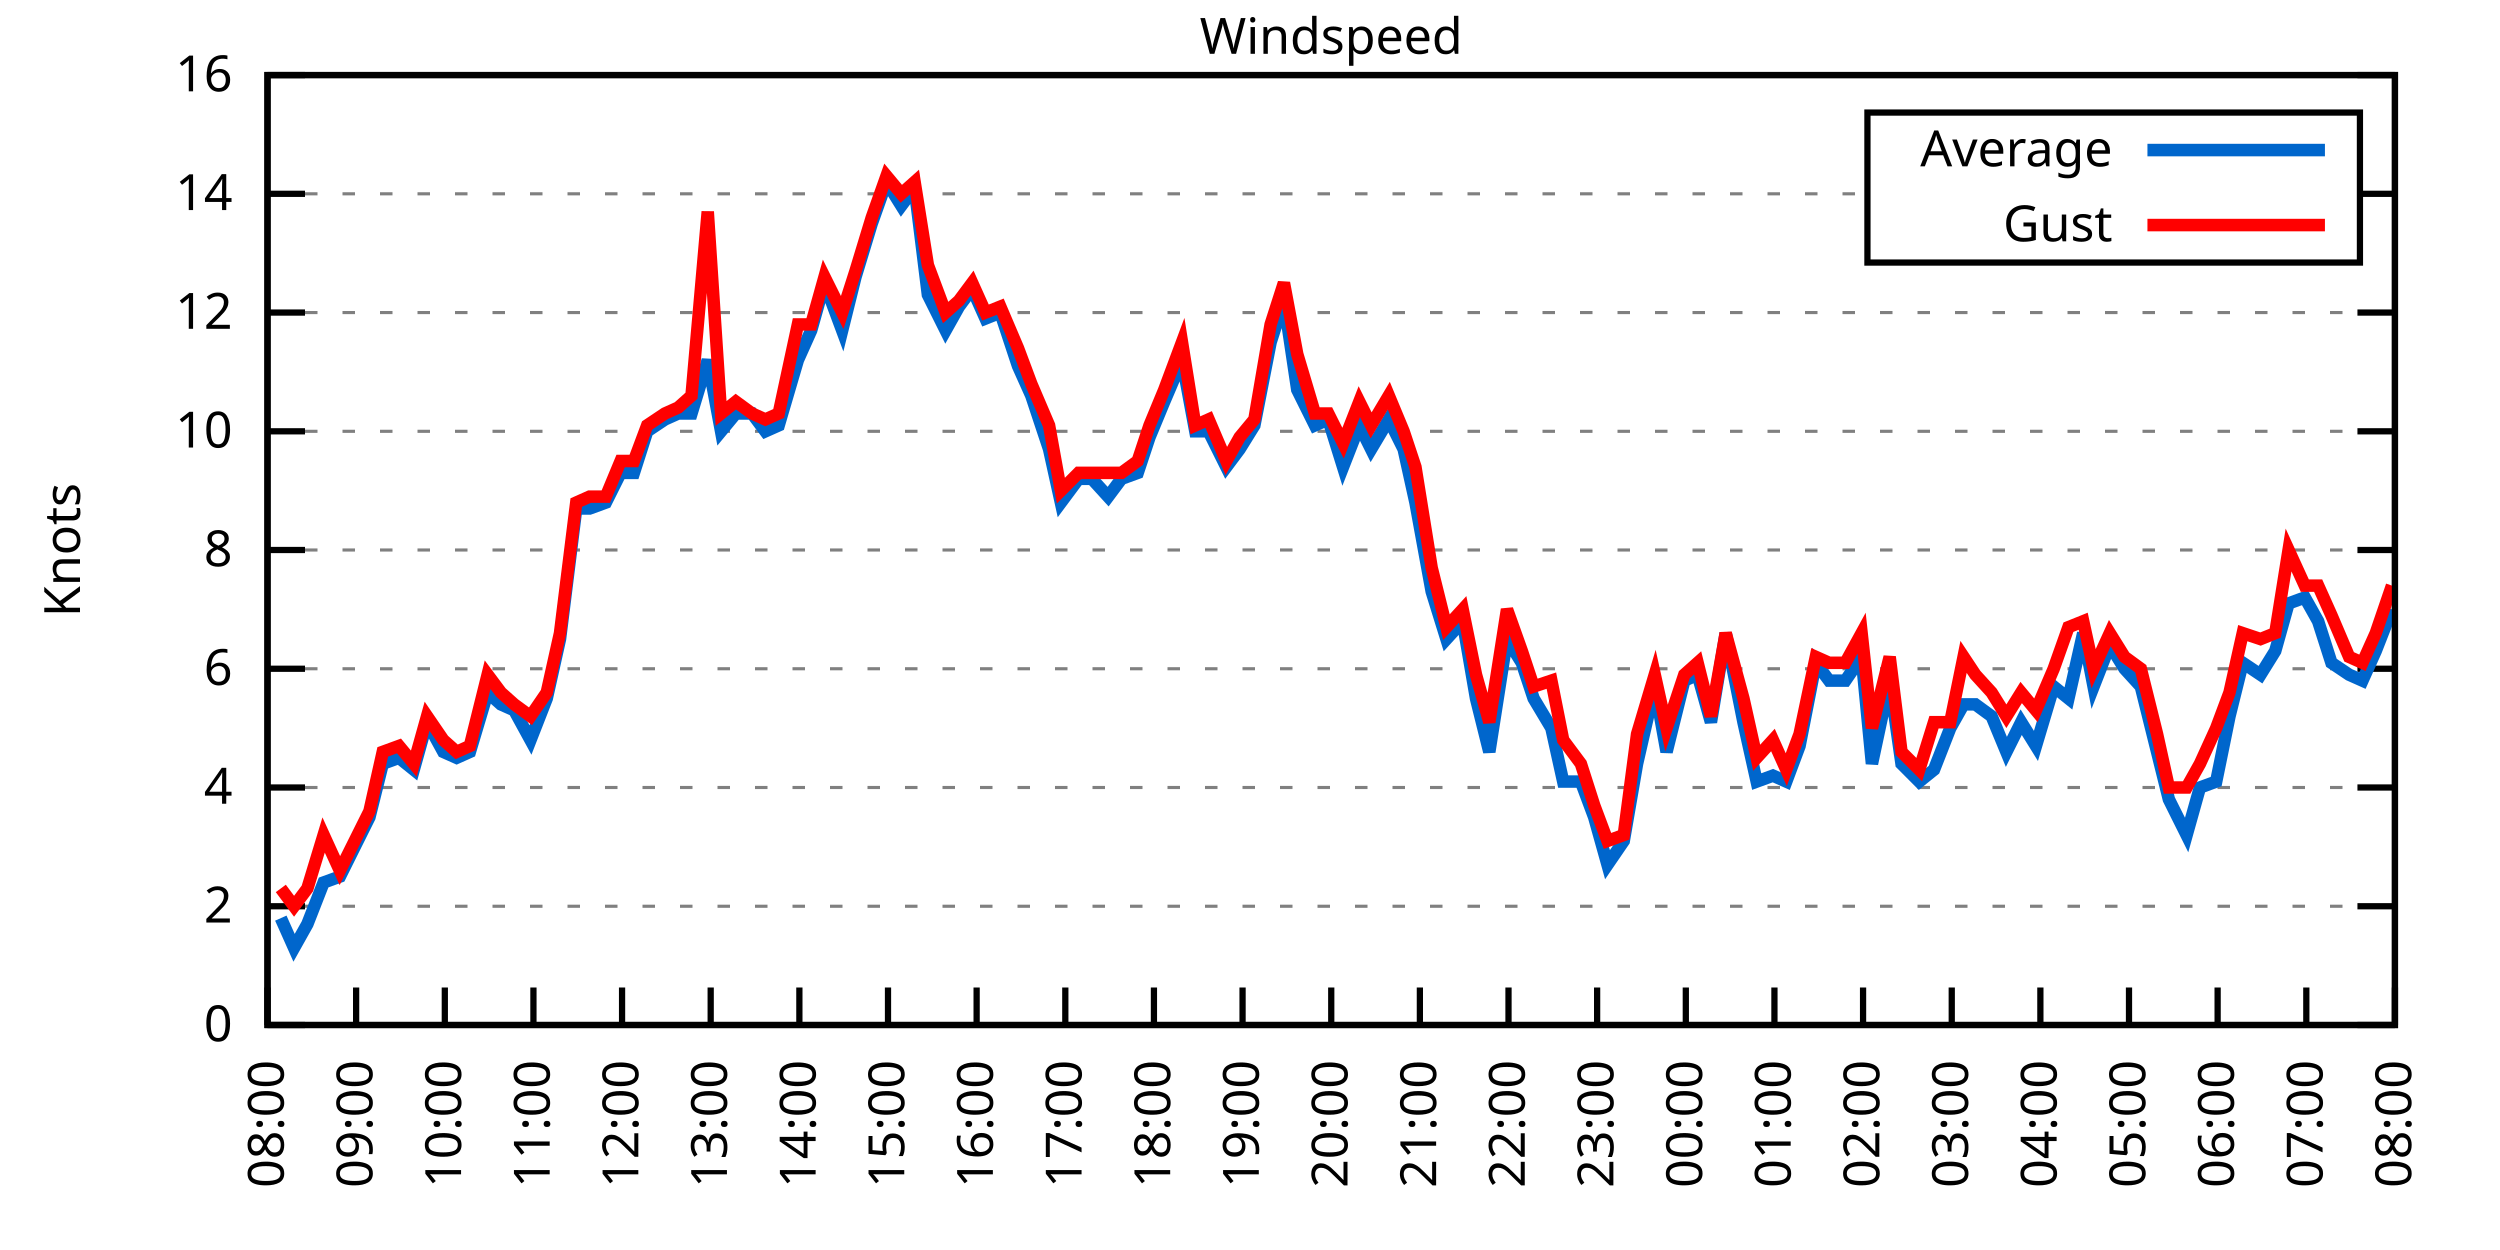
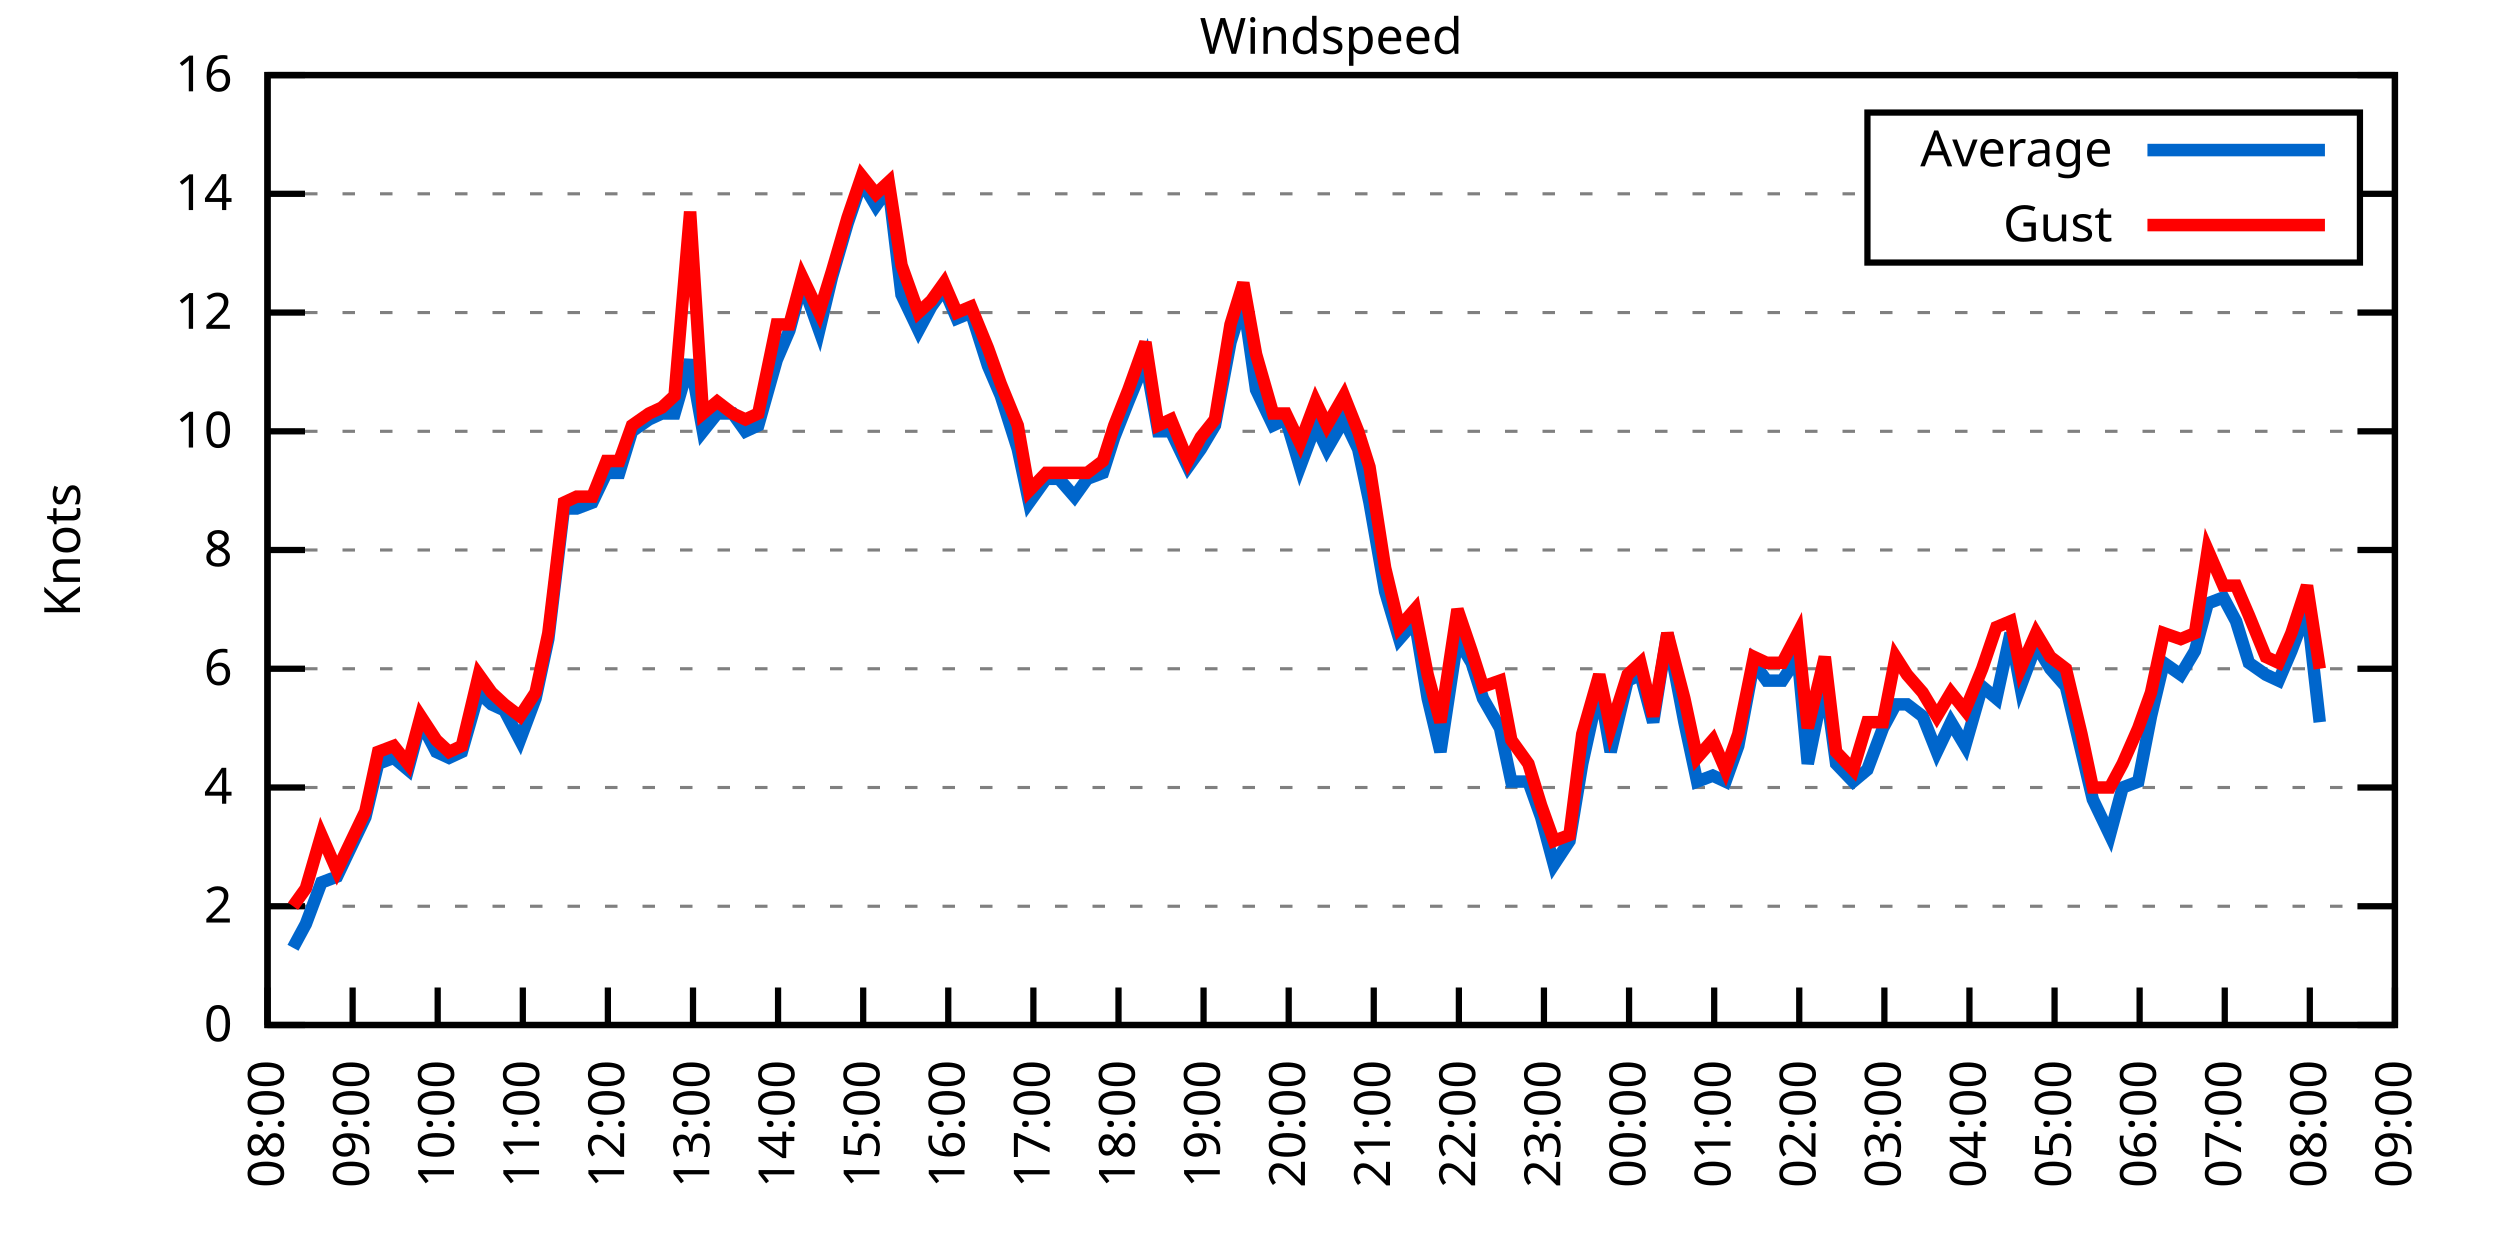
<svg xmlns="http://www.w3.org/2000/svg" xmlns:xlink="http://www.w3.org/1999/xlink" width="400" height="200" viewBox="0 0 400 200">
  <g id="gnuplot_canvas">
    <rect x="0" y="0" width="400" height="200" fill="none" />
    <defs>
      <circle id="gpDot" r="0.5" stroke-width="0.5" stroke="currentColor" />
      <path id="gpPt0" stroke-width="0.333" stroke="currentColor" d="M-1,0 h2 M0,-1 v2" />
      <path id="gpPt1" stroke-width="0.333" stroke="currentColor" d="M-1,-1 L1,1 M1,-1 L-1,1" />
      <path id="gpPt2" stroke-width="0.333" stroke="currentColor" d="M-1,0 L1,0 M0,-1 L0,1 M-1,-1 L1,1 M-1,1 L1,-1" />
      <rect id="gpPt3" stroke-width="0.333" stroke="currentColor" x="-1" y="-1" width="2" height="2" />
      <rect id="gpPt4" stroke-width="0.333" stroke="currentColor" fill="currentColor" x="-1" y="-1" width="2" height="2" />
      <circle id="gpPt5" stroke-width="0.333" stroke="currentColor" cx="0" cy="0" r="1" />
      <use xlink:href="#gpPt5" id="gpPt6" fill="currentColor" stroke="none" />
      <path id="gpPt7" stroke-width="0.333" stroke="currentColor" d="M0,-1.33 L-1.33,0.67 L1.33,0.67 z" />
      <use xlink:href="#gpPt7" id="gpPt8" fill="currentColor" stroke="none" />
      <use xlink:href="#gpPt7" id="gpPt9" stroke="currentColor" transform="rotate(180)" />
      <use xlink:href="#gpPt9" id="gpPt10" fill="currentColor" stroke="none" />
      <use xlink:href="#gpPt3" id="gpPt11" stroke="currentColor" transform="rotate(45)" />
      <use xlink:href="#gpPt11" id="gpPt12" fill="currentColor" stroke="none" />
      <path id="gpPt13" stroke-width="0.333" stroke="currentColor" d="M0,1.330 L1.265,0.411 L0.782,-1.067 L-0.782,-1.076 L-1.265,0.411 z" />
      <use xlink:href="#gpPt13" id="gpPt14" fill="currentColor" stroke="none" />
      <filter id="textbox" filterUnits="objectBoundingBox" x="0" y="0" height="1" width="1">
        <feFlood flood-color="white" flood-opacity="1" result="bgnd" />
        <feComposite in="SourceGraphic" in2="bgnd" operator="atop" />
      </filter>
      <filter id="greybox" filterUnits="objectBoundingBox" x="0" y="0" height="1" width="1">
        <feFlood flood-color="lightgrey" flood-opacity="1" result="grey" />
        <feComposite in="SourceGraphic" in2="grey" operator="atop" />
      </filter>
    </defs>
    <g fill="none" color="white" stroke="currentColor" stroke-width="1.00" stroke-linecap="butt" stroke-linejoin="miter">
</g>
    <g fill="none" color="black" stroke="currentColor" stroke-width="1.00" stroke-linecap="butt" stroke-linejoin="miter">
      <g stroke="none" shape-rendering="crispEdges">
        <polygon fill="rgb(255, 255, 255)" points="42.80,164.00 383.18,164.00 383.18,12.02 42.80,12.02 " />
      </g>
    </g>
    <g fill="none" color="black" stroke="currentColor" stroke-width="1.00" stroke-linecap="butt" stroke-linejoin="miter">
</g>
    <g fill="none" color="black" stroke="black" stroke-width="0.50" stroke-linecap="butt" stroke-linejoin="miter">
</g>
    <g fill="none" color="gray" stroke="currentColor" stroke-width="0.50" stroke-linecap="butt" stroke-linejoin="miter">
      <path stroke="gray" stroke-dasharray="2,4" class="gridline" d="M42.80,164.00 L383.19,164.00  " />
    </g>
    <g fill="none" color="gray" stroke="gray" stroke-width="1.00" stroke-linecap="butt" stroke-linejoin="miter">
</g>
    <g fill="none" color="black" stroke="currentColor" stroke-width="1.00" stroke-linecap="butt" stroke-linejoin="miter">
      <path stroke="black" d="M42.80,164.00 L48.80,164.00 M383.19,164.00 L377.19,164.00  " />
      <g transform="translate(37.20,166.60)" stroke="none" fill="black" font-family="Sans" font-size="8.00" text-anchor="end">
        <text>
          <tspan font-family="Sans"> 0</tspan>
        </text>
      </g>
    </g>
    <g fill="none" color="black" stroke="currentColor" stroke-width="1.00" stroke-linecap="butt" stroke-linejoin="miter">
</g>
    <g fill="none" color="black" stroke="black" stroke-width="0.50" stroke-linecap="butt" stroke-linejoin="miter">
</g>
    <g fill="none" color="gray" stroke="currentColor" stroke-width="0.50" stroke-linecap="butt" stroke-linejoin="miter">
      <path stroke="gray" stroke-dasharray="2,4" class="gridline" d="M42.80,145.00 L383.19,145.00  " />
    </g>
    <g fill="none" color="gray" stroke="gray" stroke-width="1.00" stroke-linecap="butt" stroke-linejoin="miter">
</g>
    <g fill="none" color="black" stroke="currentColor" stroke-width="1.00" stroke-linecap="butt" stroke-linejoin="miter">
      <path stroke="black" d="M42.80,145.00 L48.80,145.00 M383.19,145.00 L377.19,145.00  " />
      <g transform="translate(37.20,147.60)" stroke="none" fill="black" font-family="Sans" font-size="8.00" text-anchor="end">
        <text>
          <tspan font-family="Sans"> 2</tspan>
        </text>
      </g>
    </g>
    <g fill="none" color="black" stroke="currentColor" stroke-width="1.00" stroke-linecap="butt" stroke-linejoin="miter">
</g>
    <g fill="none" color="black" stroke="black" stroke-width="0.50" stroke-linecap="butt" stroke-linejoin="miter">
</g>
    <g fill="none" color="gray" stroke="currentColor" stroke-width="0.50" stroke-linecap="butt" stroke-linejoin="miter">
      <path stroke="gray" stroke-dasharray="2,4" class="gridline" d="M42.80,126.00 L383.19,126.00  " />
    </g>
    <g fill="none" color="gray" stroke="gray" stroke-width="1.00" stroke-linecap="butt" stroke-linejoin="miter">
</g>
    <g fill="none" color="black" stroke="currentColor" stroke-width="1.00" stroke-linecap="butt" stroke-linejoin="miter">
      <path stroke="black" d="M42.80,126.00 L48.80,126.00 M383.19,126.00 L377.19,126.00  " />
      <g transform="translate(37.20,128.60)" stroke="none" fill="black" font-family="Sans" font-size="8.00" text-anchor="end">
        <text>
          <tspan font-family="Sans"> 4</tspan>
        </text>
      </g>
    </g>
    <g fill="none" color="black" stroke="currentColor" stroke-width="1.00" stroke-linecap="butt" stroke-linejoin="miter">
</g>
    <g fill="none" color="black" stroke="black" stroke-width="0.50" stroke-linecap="butt" stroke-linejoin="miter">
</g>
    <g fill="none" color="gray" stroke="currentColor" stroke-width="0.50" stroke-linecap="butt" stroke-linejoin="miter">
      <path stroke="gray" stroke-dasharray="2,4" class="gridline" d="M42.80,107.00 L383.19,107.00  " />
    </g>
    <g fill="none" color="gray" stroke="gray" stroke-width="1.00" stroke-linecap="butt" stroke-linejoin="miter">
</g>
    <g fill="none" color="black" stroke="currentColor" stroke-width="1.00" stroke-linecap="butt" stroke-linejoin="miter">
      <path stroke="black" d="M42.80,107.00 L48.80,107.00 M383.19,107.00 L377.19,107.00  " />
      <g transform="translate(37.20,109.60)" stroke="none" fill="black" font-family="Sans" font-size="8.00" text-anchor="end">
        <text>
          <tspan font-family="Sans"> 6</tspan>
        </text>
      </g>
    </g>
    <g fill="none" color="black" stroke="currentColor" stroke-width="1.00" stroke-linecap="butt" stroke-linejoin="miter">
</g>
    <g fill="none" color="black" stroke="black" stroke-width="0.50" stroke-linecap="butt" stroke-linejoin="miter">
</g>
    <g fill="none" color="gray" stroke="currentColor" stroke-width="0.50" stroke-linecap="butt" stroke-linejoin="miter">
      <path stroke="gray" stroke-dasharray="2,4" class="gridline" d="M42.80,88.00 L383.19,88.00  " />
    </g>
    <g fill="none" color="gray" stroke="gray" stroke-width="1.00" stroke-linecap="butt" stroke-linejoin="miter">
</g>
    <g fill="none" color="black" stroke="currentColor" stroke-width="1.00" stroke-linecap="butt" stroke-linejoin="miter">
      <path stroke="black" d="M42.80,88.00 L48.80,88.00 M383.19,88.00 L377.19,88.00  " />
      <g transform="translate(37.20,90.60)" stroke="none" fill="black" font-family="Sans" font-size="8.00" text-anchor="end">
        <text>
          <tspan font-family="Sans"> 8</tspan>
        </text>
      </g>
    </g>
    <g fill="none" color="black" stroke="currentColor" stroke-width="1.00" stroke-linecap="butt" stroke-linejoin="miter">
</g>
    <g fill="none" color="black" stroke="black" stroke-width="0.50" stroke-linecap="butt" stroke-linejoin="miter">
</g>
    <g fill="none" color="gray" stroke="currentColor" stroke-width="0.50" stroke-linecap="butt" stroke-linejoin="miter">
      <path stroke="gray" stroke-dasharray="2,4" class="gridline" d="M42.80,69.01 L383.19,69.01  " />
    </g>
    <g fill="none" color="gray" stroke="gray" stroke-width="1.00" stroke-linecap="butt" stroke-linejoin="miter">
</g>
    <g fill="none" color="black" stroke="currentColor" stroke-width="1.00" stroke-linecap="butt" stroke-linejoin="miter">
      <path stroke="black" d="M42.80,69.01 L48.80,69.01 M383.19,69.01 L377.19,69.01  " />
      <g transform="translate(37.20,71.61)" stroke="none" fill="black" font-family="Sans" font-size="8.00" text-anchor="end">
        <text>
          <tspan font-family="Sans"> 10</tspan>
        </text>
      </g>
    </g>
    <g fill="none" color="black" stroke="currentColor" stroke-width="1.00" stroke-linecap="butt" stroke-linejoin="miter">
</g>
    <g fill="none" color="black" stroke="black" stroke-width="0.50" stroke-linecap="butt" stroke-linejoin="miter">
</g>
    <g fill="none" color="gray" stroke="currentColor" stroke-width="0.50" stroke-linecap="butt" stroke-linejoin="miter">
      <path stroke="gray" stroke-dasharray="2,4" class="gridline" d="M42.80,50.01 L383.19,50.01  " />
    </g>
    <g fill="none" color="gray" stroke="gray" stroke-width="1.00" stroke-linecap="butt" stroke-linejoin="miter">
</g>
    <g fill="none" color="black" stroke="currentColor" stroke-width="1.00" stroke-linecap="butt" stroke-linejoin="miter">
      <path stroke="black" d="M42.80,50.01 L48.80,50.01 M383.19,50.01 L377.19,50.01  " />
      <g transform="translate(37.20,52.61)" stroke="none" fill="black" font-family="Sans" font-size="8.00" text-anchor="end">
        <text>
          <tspan font-family="Sans"> 12</tspan>
        </text>
      </g>
    </g>
    <g fill="none" color="black" stroke="currentColor" stroke-width="1.00" stroke-linecap="butt" stroke-linejoin="miter">
</g>
    <g fill="none" color="black" stroke="black" stroke-width="0.50" stroke-linecap="butt" stroke-linejoin="miter">
</g>
    <g fill="none" color="gray" stroke="currentColor" stroke-width="0.50" stroke-linecap="butt" stroke-linejoin="miter">
      <path stroke="gray" stroke-dasharray="2,4" class="gridline" d="M42.80,31.01 L298.79,31.01 M377.59,31.01 L383.19,31.01  " />
    </g>
    <g fill="none" color="gray" stroke="gray" stroke-width="1.00" stroke-linecap="butt" stroke-linejoin="miter">
</g>
    <g fill="none" color="black" stroke="currentColor" stroke-width="1.00" stroke-linecap="butt" stroke-linejoin="miter">
      <path stroke="black" d="M42.80,31.01 L48.80,31.01 M383.19,31.01 L377.19,31.01  " />
      <g transform="translate(37.20,33.61)" stroke="none" fill="black" font-family="Sans" font-size="8.00" text-anchor="end">
        <text>
          <tspan font-family="Sans"> 14</tspan>
        </text>
      </g>
    </g>
    <g fill="none" color="black" stroke="currentColor" stroke-width="1.00" stroke-linecap="butt" stroke-linejoin="miter">
</g>
    <g fill="none" color="black" stroke="black" stroke-width="0.50" stroke-linecap="butt" stroke-linejoin="miter">
</g>
    <g fill="none" color="gray" stroke="currentColor" stroke-width="0.50" stroke-linecap="butt" stroke-linejoin="miter">
      <path stroke="gray" stroke-dasharray="2,4" class="gridline" d="M42.80,12.01 L383.19,12.01  " />
    </g>
    <g fill="none" color="gray" stroke="gray" stroke-width="1.00" stroke-linecap="butt" stroke-linejoin="miter">
</g>
    <g fill="none" color="black" stroke="currentColor" stroke-width="1.00" stroke-linecap="butt" stroke-linejoin="miter">
      <path stroke="black" d="M42.80,12.01 L48.80,12.01 M383.19,12.01 L377.19,12.01  " />
      <g transform="translate(37.20,14.61)" stroke="none" fill="black" font-family="Sans" font-size="8.00" text-anchor="end">
        <text>
          <tspan font-family="Sans"> 16</tspan>
        </text>
      </g>
    </g>
    <g fill="none" color="black" stroke="currentColor" stroke-width="1.00" stroke-linecap="butt" stroke-linejoin="miter">
      <path stroke="black" d="M42.80,164.00 L42.80,158.00  " />
      <g transform="translate(45.40,169.60) rotate(270.00)" stroke="none" fill="black" font-family="Sans" font-size="8.00" text-anchor="end">
        <text>
          <tspan font-family="Sans">08:00</tspan>
        </text>
      </g>
    </g>
    <g fill="none" color="black" stroke="currentColor" stroke-width="1.00" stroke-linecap="butt" stroke-linejoin="miter">
-       <path stroke="black" d="M56.98,164.00 L56.98,158.00  " />
-       <g transform="translate(59.58,169.60) rotate(270.00)" stroke="none" fill="black" font-family="Sans" font-size="8.00" text-anchor="end">
+       <path stroke="black" d="M56.42,164.00 L56.42,158.00  " />
+       <g transform="translate(59.02,169.60) rotate(270.00)" stroke="none" fill="black" font-family="Sans" font-size="8.00" text-anchor="end">
        <text>
          <tspan font-family="Sans">09:00</tspan>
        </text>
      </g>
    </g>
    <g fill="none" color="black" stroke="currentColor" stroke-width="1.00" stroke-linecap="butt" stroke-linejoin="miter">
-       <path stroke="black" d="M71.17,164.00 L71.17,158.00  " />
-       <g transform="translate(73.77,169.60) rotate(270.00)" stroke="none" fill="black" font-family="Sans" font-size="8.00" text-anchor="end">
+       <path stroke="black" d="M70.03,164.00 L70.03,158.00  " />
+       <g transform="translate(72.63,169.60) rotate(270.00)" stroke="none" fill="black" font-family="Sans" font-size="8.00" text-anchor="end">
        <text>
          <tspan font-family="Sans">10:00</tspan>
        </text>
      </g>
    </g>
    <g fill="none" color="black" stroke="currentColor" stroke-width="1.00" stroke-linecap="butt" stroke-linejoin="miter">
-       <path stroke="black" d="M85.35,164.00 L85.35,158.00  " />
-       <g transform="translate(87.95,169.60) rotate(270.00)" stroke="none" fill="black" font-family="Sans" font-size="8.00" text-anchor="end">
+       <path stroke="black" d="M83.65,164.00 L83.65,158.00  " />
+       <g transform="translate(86.25,169.60) rotate(270.00)" stroke="none" fill="black" font-family="Sans" font-size="8.00" text-anchor="end">
        <text>
          <tspan font-family="Sans">11:00</tspan>
        </text>
      </g>
    </g>
    <g fill="none" color="black" stroke="currentColor" stroke-width="1.00" stroke-linecap="butt" stroke-linejoin="miter">
-       <path stroke="black" d="M99.53,164.00 L99.53,158.00  " />
-       <g transform="translate(102.13,169.60) rotate(270.00)" stroke="none" fill="black" font-family="Sans" font-size="8.00" text-anchor="end">
+       <path stroke="black" d="M97.26,164.00 L97.26,158.00  " />
+       <g transform="translate(99.86,169.60) rotate(270.00)" stroke="none" fill="black" font-family="Sans" font-size="8.00" text-anchor="end">
        <text>
          <tspan font-family="Sans">12:00</tspan>
        </text>
      </g>
    </g>
    <g fill="none" color="black" stroke="currentColor" stroke-width="1.00" stroke-linecap="butt" stroke-linejoin="miter">
-       <path stroke="black" d="M113.71,164.00 L113.71,158.00  " />
-       <g transform="translate(116.31,169.60) rotate(270.00)" stroke="none" fill="black" font-family="Sans" font-size="8.00" text-anchor="end">
+       <path stroke="black" d="M110.88,164.00 L110.88,158.00  " />
+       <g transform="translate(113.48,169.60) rotate(270.00)" stroke="none" fill="black" font-family="Sans" font-size="8.00" text-anchor="end">
        <text>
          <tspan font-family="Sans">13:00</tspan>
        </text>
      </g>
    </g>
    <g fill="none" color="black" stroke="currentColor" stroke-width="1.00" stroke-linecap="butt" stroke-linejoin="miter">
-       <path stroke="black" d="M127.90,164.00 L127.90,158.00  " />
-       <g transform="translate(130.50,169.60) rotate(270.00)" stroke="none" fill="black" font-family="Sans" font-size="8.00" text-anchor="end">
+       <path stroke="black" d="M124.49,164.00 L124.49,158.00  " />
+       <g transform="translate(127.09,169.60) rotate(270.00)" stroke="none" fill="black" font-family="Sans" font-size="8.00" text-anchor="end">
        <text>
          <tspan font-family="Sans">14:00</tspan>
        </text>
      </g>
    </g>
    <g fill="none" color="black" stroke="currentColor" stroke-width="1.00" stroke-linecap="butt" stroke-linejoin="miter">
-       <path stroke="black" d="M142.08,164.00 L142.08,158.00  " />
-       <g transform="translate(144.68,169.60) rotate(270.00)" stroke="none" fill="black" font-family="Sans" font-size="8.00" text-anchor="end">
+       <path stroke="black" d="M138.11,164.00 L138.11,158.00  " />
+       <g transform="translate(140.71,169.60) rotate(270.00)" stroke="none" fill="black" font-family="Sans" font-size="8.00" text-anchor="end">
        <text>
          <tspan font-family="Sans">15:00</tspan>
        </text>
      </g>
    </g>
    <g fill="none" color="black" stroke="currentColor" stroke-width="1.00" stroke-linecap="butt" stroke-linejoin="miter">
-       <path stroke="black" d="M156.26,164.00 L156.26,158.00  " />
-       <g transform="translate(158.86,169.60) rotate(270.00)" stroke="none" fill="black" font-family="Sans" font-size="8.00" text-anchor="end">
+       <path stroke="black" d="M151.72,164.00 L151.72,158.00  " />
+       <g transform="translate(154.32,169.60) rotate(270.00)" stroke="none" fill="black" font-family="Sans" font-size="8.00" text-anchor="end">
        <text>
          <tspan font-family="Sans">16:00</tspan>
        </text>
      </g>
    </g>
    <g fill="none" color="black" stroke="currentColor" stroke-width="1.00" stroke-linecap="butt" stroke-linejoin="miter">
-       <path stroke="black" d="M170.45,164.00 L170.45,158.00  " />
-       <g transform="translate(173.05,169.60) rotate(270.00)" stroke="none" fill="black" font-family="Sans" font-size="8.00" text-anchor="end">
+       <path stroke="black" d="M165.34,164.00 L165.34,158.00  " />
+       <g transform="translate(167.94,169.60) rotate(270.00)" stroke="none" fill="black" font-family="Sans" font-size="8.00" text-anchor="end">
        <text>
          <tspan font-family="Sans">17:00</tspan>
        </text>
      </g>
    </g>
    <g fill="none" color="black" stroke="currentColor" stroke-width="1.00" stroke-linecap="butt" stroke-linejoin="miter">
-       <path stroke="black" d="M184.63,164.00 L184.63,158.00  " />
-       <g transform="translate(187.23,169.60) rotate(270.00)" stroke="none" fill="black" font-family="Sans" font-size="8.00" text-anchor="end">
+       <path stroke="black" d="M178.96,164.00 L178.96,158.00  " />
+       <g transform="translate(181.56,169.60) rotate(270.00)" stroke="none" fill="black" font-family="Sans" font-size="8.00" text-anchor="end">
        <text>
          <tspan font-family="Sans">18:00</tspan>
        </text>
      </g>
    </g>
    <g fill="none" color="black" stroke="currentColor" stroke-width="1.00" stroke-linecap="butt" stroke-linejoin="miter">
-       <path stroke="black" d="M198.81,164.00 L198.81,158.00  " />
-       <g transform="translate(201.41,169.60) rotate(270.00)" stroke="none" fill="black" font-family="Sans" font-size="8.00" text-anchor="end">
+       <path stroke="black" d="M192.57,164.00 L192.57,158.00  " />
+       <g transform="translate(195.17,169.60) rotate(270.00)" stroke="none" fill="black" font-family="Sans" font-size="8.00" text-anchor="end">
        <text>
          <tspan font-family="Sans">19:00</tspan>
        </text>
      </g>
    </g>
    <g fill="none" color="black" stroke="currentColor" stroke-width="1.00" stroke-linecap="butt" stroke-linejoin="miter">
-       <path stroke="black" d="M213.00,164.00 L213.00,158.00  " />
-       <g transform="translate(215.60,169.60) rotate(270.00)" stroke="none" fill="black" font-family="Sans" font-size="8.00" text-anchor="end">
+       <path stroke="black" d="M206.19,164.00 L206.19,158.00  " />
+       <g transform="translate(208.79,169.60) rotate(270.00)" stroke="none" fill="black" font-family="Sans" font-size="8.00" text-anchor="end">
        <text>
          <tspan font-family="Sans">20:00</tspan>
        </text>
      </g>
    </g>
    <g fill="none" color="black" stroke="currentColor" stroke-width="1.00" stroke-linecap="butt" stroke-linejoin="miter">
-       <path stroke="black" d="M227.18,164.00 L227.18,158.00  " />
-       <g transform="translate(229.78,169.60) rotate(270.00)" stroke="none" fill="black" font-family="Sans" font-size="8.00" text-anchor="end">
+       <path stroke="black" d="M219.80,164.00 L219.80,158.00  " />
+       <g transform="translate(222.40,169.60) rotate(270.00)" stroke="none" fill="black" font-family="Sans" font-size="8.00" text-anchor="end">
        <text>
          <tspan font-family="Sans">21:00</tspan>
        </text>
      </g>
    </g>
    <g fill="none" color="black" stroke="currentColor" stroke-width="1.00" stroke-linecap="butt" stroke-linejoin="miter">
-       <path stroke="black" d="M241.36,164.00 L241.36,158.00  " />
-       <g transform="translate(243.96,169.60) rotate(270.00)" stroke="none" fill="black" font-family="Sans" font-size="8.00" text-anchor="end">
+       <path stroke="black" d="M233.42,164.00 L233.42,158.00  " />
+       <g transform="translate(236.02,169.60) rotate(270.00)" stroke="none" fill="black" font-family="Sans" font-size="8.00" text-anchor="end">
        <text>
          <tspan font-family="Sans">22:00</tspan>
        </text>
      </g>
    </g>
    <g fill="none" color="black" stroke="currentColor" stroke-width="1.00" stroke-linecap="butt" stroke-linejoin="miter">
-       <path stroke="black" d="M255.54,164.00 L255.54,158.00  " />
-       <g transform="translate(258.14,169.60) rotate(270.00)" stroke="none" fill="black" font-family="Sans" font-size="8.00" text-anchor="end">
+       <path stroke="black" d="M247.03,164.00 L247.03,158.00  " />
+       <g transform="translate(249.63,169.60) rotate(270.00)" stroke="none" fill="black" font-family="Sans" font-size="8.00" text-anchor="end">
        <text>
          <tspan font-family="Sans">23:00</tspan>
        </text>
      </g>
    </g>
    <g fill="none" color="black" stroke="currentColor" stroke-width="1.00" stroke-linecap="butt" stroke-linejoin="miter">
-       <path stroke="black" d="M269.73,164.00 L269.73,158.00  " />
-       <g transform="translate(272.33,169.60) rotate(270.00)" stroke="none" fill="black" font-family="Sans" font-size="8.00" text-anchor="end">
+       <path stroke="black" d="M260.65,164.00 L260.65,158.00  " />
+       <g transform="translate(263.25,169.60) rotate(270.00)" stroke="none" fill="black" font-family="Sans" font-size="8.00" text-anchor="end">
        <text>
          <tspan font-family="Sans">00:00</tspan>
        </text>
      </g>
    </g>
    <g fill="none" color="black" stroke="currentColor" stroke-width="1.00" stroke-linecap="butt" stroke-linejoin="miter">
-       <path stroke="black" d="M283.91,164.00 L283.91,158.00  " />
-       <g transform="translate(286.51,169.60) rotate(270.00)" stroke="none" fill="black" font-family="Sans" font-size="8.00" text-anchor="end">
+       <path stroke="black" d="M274.27,164.00 L274.27,158.00  " />
+       <g transform="translate(276.87,169.60) rotate(270.00)" stroke="none" fill="black" font-family="Sans" font-size="8.00" text-anchor="end">
        <text>
          <tspan font-family="Sans">01:00</tspan>
        </text>
      </g>
    </g>
    <g fill="none" color="black" stroke="currentColor" stroke-width="1.00" stroke-linecap="butt" stroke-linejoin="miter">
-       <path stroke="black" d="M298.09,164.00 L298.09,158.00  " />
-       <g transform="translate(300.69,169.60) rotate(270.00)" stroke="none" fill="black" font-family="Sans" font-size="8.00" text-anchor="end">
+       <path stroke="black" d="M287.88,164.00 L287.88,158.00  " />
+       <g transform="translate(290.48,169.60) rotate(270.00)" stroke="none" fill="black" font-family="Sans" font-size="8.00" text-anchor="end">
        <text>
          <tspan font-family="Sans">02:00</tspan>
        </text>
      </g>
    </g>
    <g fill="none" color="black" stroke="currentColor" stroke-width="1.00" stroke-linecap="butt" stroke-linejoin="miter">
-       <path stroke="black" d="M312.28,164.00 L312.28,158.00  " />
-       <g transform="translate(314.88,169.60) rotate(270.00)" stroke="none" fill="black" font-family="Sans" font-size="8.00" text-anchor="end">
+       <path stroke="black" d="M301.50,164.00 L301.50,158.00  " />
+       <g transform="translate(304.10,169.60) rotate(270.00)" stroke="none" fill="black" font-family="Sans" font-size="8.00" text-anchor="end">
        <text>
          <tspan font-family="Sans">03:00</tspan>
        </text>
      </g>
    </g>
    <g fill="none" color="black" stroke="currentColor" stroke-width="1.00" stroke-linecap="butt" stroke-linejoin="miter">
-       <path stroke="black" d="M326.46,164.00 L326.46,158.00  " />
-       <g transform="translate(329.06,169.60) rotate(270.00)" stroke="none" fill="black" font-family="Sans" font-size="8.00" text-anchor="end">
+       <path stroke="black" d="M315.11,164.00 L315.11,158.00  " />
+       <g transform="translate(317.71,169.60) rotate(270.00)" stroke="none" fill="black" font-family="Sans" font-size="8.00" text-anchor="end">
        <text>
          <tspan font-family="Sans">04:00</tspan>
        </text>
      </g>
    </g>
    <g fill="none" color="black" stroke="currentColor" stroke-width="1.00" stroke-linecap="butt" stroke-linejoin="miter">
-       <path stroke="black" d="M340.64,164.00 L340.64,158.00  " />
-       <g transform="translate(343.24,169.60) rotate(270.00)" stroke="none" fill="black" font-family="Sans" font-size="8.00" text-anchor="end">
+       <path stroke="black" d="M328.73,164.00 L328.73,158.00  " />
+       <g transform="translate(331.33,169.60) rotate(270.00)" stroke="none" fill="black" font-family="Sans" font-size="8.00" text-anchor="end">
        <text>
          <tspan font-family="Sans">05:00</tspan>
        </text>
      </g>
    </g>
    <g fill="none" color="black" stroke="currentColor" stroke-width="1.00" stroke-linecap="butt" stroke-linejoin="miter">
-       <path stroke="black" d="M354.82,164.00 L354.82,158.00  " />
-       <g transform="translate(357.42,169.60) rotate(270.00)" stroke="none" fill="black" font-family="Sans" font-size="8.00" text-anchor="end">
+       <path stroke="black" d="M342.34,164.00 L342.34,158.00  " />
+       <g transform="translate(344.94,169.60) rotate(270.00)" stroke="none" fill="black" font-family="Sans" font-size="8.00" text-anchor="end">
        <text>
          <tspan font-family="Sans">06:00</tspan>
        </text>
      </g>
    </g>
    <g fill="none" color="black" stroke="currentColor" stroke-width="1.00" stroke-linecap="butt" stroke-linejoin="miter">
-       <path stroke="black" d="M369.01,164.00 L369.01,158.00  " />
-       <g transform="translate(371.61,169.60) rotate(270.00)" stroke="none" fill="black" font-family="Sans" font-size="8.00" text-anchor="end">
+       <path stroke="black" d="M355.96,164.00 L355.96,158.00  " />
+       <g transform="translate(358.56,169.60) rotate(270.00)" stroke="none" fill="black" font-family="Sans" font-size="8.00" text-anchor="end">
        <text>
          <tspan font-family="Sans">07:00</tspan>
+         </text>
+       </g>
+     </g>
+     <g fill="none" color="black" stroke="currentColor" stroke-width="1.00" stroke-linecap="butt" stroke-linejoin="miter">
+       <path stroke="black" d="M369.57,164.00 L369.57,158.00  " />
+       <g transform="translate(372.17,169.60) rotate(270.00)" stroke="none" fill="black" font-family="Sans" font-size="8.00" text-anchor="end">
+         <text>
+           <tspan font-family="Sans">08:00</tspan>
        </text>
      </g>
    </g>
    <g fill="none" color="black" stroke="currentColor" stroke-width="1.00" stroke-linecap="butt" stroke-linejoin="miter">
      <path stroke="black" d="M383.19,164.00 L383.19,158.00  " />
      <g transform="translate(385.79,169.60) rotate(270.00)" stroke="none" fill="black" font-family="Sans" font-size="8.00" text-anchor="end">
        <text>
-           <tspan font-family="Sans">08:00</tspan>
+           <tspan font-family="Sans">09:00</tspan>
        </text>
      </g>
    </g>
    <g fill="none" color="black" stroke="currentColor" stroke-width="1.00" stroke-linecap="butt" stroke-linejoin="miter">
</g>
    <g fill="none" color="black" stroke="currentColor" stroke-width="1.00" stroke-linecap="butt" stroke-linejoin="miter">
      <path stroke="black" d="M42.80,12.01 L42.80,164.00 L383.19,164.00 L383.19,12.01 L42.80,12.01 Z  " />
    </g>
    <g fill="none" color="black" stroke="currentColor" stroke-width="1.00" stroke-linecap="butt" stroke-linejoin="miter">
</g>
    <g fill="none" color="black" stroke="currentColor" stroke-width="1.00" stroke-linecap="butt" stroke-linejoin="miter">
      <path stroke="black" d="M298.79,42.01 L298.79,18.01 L377.59,18.01 L377.59,42.01 L298.79,42.01 Z  " />
    </g>
    <g id="Windspeed_plot_1">
      <g fill="none" color="white" stroke="black" stroke-width="2.00" stroke-linecap="butt" stroke-linejoin="miter">
</g>
      <g fill="none" color="black" stroke="currentColor" stroke-width="2.00" stroke-linecap="butt" stroke-linejoin="miter">
        <g transform="translate(337.99,26.61)" stroke="none" fill="black" font-family="Sans" font-size="8.00" text-anchor="end">
          <text>
            <tspan font-family="Sans">Average</tspan>
          </text>
        </g>
      </g>
      <g fill="none" color="black" stroke="currentColor" stroke-width="2.00" stroke-linecap="butt" stroke-linejoin="miter">
-         <path stroke="rgb(  0, 102, 204)" d="M343.59,24.01 L371.99,24.01 M44.93,146.90 L47.05,151.65 L49.18,147.85 L51.78,141.20 L54.38,140.25 L56.27,136.45   L59.11,130.75 L61.24,122.20 L63.84,121.25 L66.20,123.15 L68.33,115.55 L70.93,120.30 L73.06,121.25 L75.18,120.30   L78.02,110.80 L80.15,112.70 L82.28,113.65 L84.88,118.40 L87.48,111.75 L89.60,102.25 L92.20,81.36 L94.33,81.36   L96.93,80.41 L99.30,75.66 L101.42,75.66 L103.55,69.01 L106.39,67.11 L108.51,66.16 L110.64,66.16 L113.24,57.61   L115.37,69.01 L117.73,66.16 L120.33,66.16 L122.46,69.01 L124.59,68.06 L127.66,57.61 L129.79,52.86 L131.92,45.26   L134.75,52.86 L136.88,44.31 L139.48,35.76 L141.84,29.11 L144.21,32.91 L146.34,30.06 L148.46,47.16 L151.30,52.86   L153.43,49.06 L155.55,46.21 L157.68,50.96 L160.05,50.01 L162.88,58.56 L165.01,63.31 L167.85,71.86 L169.74,80.41   L172.57,76.61 L174.70,76.61 L177.30,79.46 L179.43,76.61 L182.03,75.66 L183.92,69.96 L186.28,64.26 L189.12,57.61   L191.25,69.01 L193.38,69.01 L196.21,74.71 L198.34,71.86 L200.70,68.06 L203.30,54.76 L205.43,48.11 L207.56,62.36   L210.39,68.06 L212.52,67.11 L214.89,74.71 L217.49,68.06 L219.38,71.86 L222.21,67.11 L224.58,71.86 L226.47,80.41   L229.07,94.65 L231.43,102.25 L234.03,99.40 L236.16,111.75 L238.29,120.30 L241.12,102.25 L243.49,106.05 L245.38,111.75   L248.22,116.50 L250.11,125.05 L252.94,125.05 L255.07,130.75 L257.20,138.35 L259.80,134.55 L261.93,122.20 L264.76,109.85   L266.65,120.30 L269.49,108.90 L271.62,107.95 L273.75,115.55 L276.11,101.30 L278.95,115.55 L281.07,125.05 L283.67,124.10   L285.80,125.05 L287.93,119.35 L290.53,106.05 L292.66,108.90 L295.26,108.90 L297.86,105.10 L299.51,122.20 L302.35,108.90   L304.24,122.20 L307.08,125.05 L309.44,123.15 L312.04,116.50 L314.17,112.70 L316.06,112.70 L318.66,114.60 L321.02,120.30   L323.39,115.55 L325.75,119.35 L328.59,109.85 L330.95,111.75 L333.31,101.30 L334.97,109.85 L337.57,103.20 L339.93,107.00   L342.53,109.85 L345.13,120.30 L347.02,127.90 L349.86,133.60 L351.99,126.00 L354.59,125.05 L356.72,114.60 L358.84,106.05   L361.68,107.95 L364.04,104.15 L366.17,96.55 L368.77,95.60 L370.90,99.40 L373.03,106.05 L375.86,107.95 L377.99,108.90   L380.12,104.15 L382.72,97.50  " />
+         <path stroke="rgb(  0, 102, 204)" d="M343.59,24.01 L371.99,24.01 M46.88,151.65 L48.93,147.85 L51.42,141.20 L53.92,140.25 L55.73,136.45 L58.46,130.75   L60.50,122.20 L63.00,121.25 L65.27,123.15 L67.31,115.55 L69.80,120.30 L71.85,121.25 L73.89,120.30 L76.61,110.80   L78.65,112.70 L80.70,113.65 L83.19,118.40 L85.69,111.75 L87.73,102.25 L90.23,81.36 L92.27,81.36 L94.77,80.41   L97.04,75.66 L99.08,75.66 L101.12,69.01 L103.84,67.11 L105.89,66.16 L107.93,66.16 L110.42,57.61 L112.47,69.01   L114.74,66.16 L117.23,66.16 L119.27,69.01 L121.32,68.06 L124.27,57.61 L126.31,52.86 L128.35,45.26 L131.07,52.86   L133.12,44.31 L135.61,35.76 L137.88,29.11 L140.15,32.91 L142.19,30.06 L144.24,47.16 L146.96,52.86 L149.00,49.06   L151.04,46.21 L153.09,50.96 L155.36,50.01 L158.08,58.56 L160.12,63.31 L162.84,71.86 L164.66,80.41 L167.38,76.61   L169.43,76.61 L171.92,79.46 L173.96,76.61 L176.46,75.66 L178.28,69.96 L180.54,64.26 L183.27,57.61 L185.31,69.01   L187.35,69.01 L190.08,74.71 L192.12,71.86 L194.39,68.06 L196.88,54.76 L198.93,48.11 L200.97,62.36 L203.69,68.06   L205.73,67.11 L208.00,74.71 L210.50,68.06 L212.31,71.86 L215.04,67.11 L217.31,71.86 L219.12,80.41 L221.62,94.65   L223.89,102.25 L226.38,99.40 L228.43,111.75 L230.47,120.30 L233.19,102.25 L235.46,106.05 L237.28,111.75 L240.00,116.50   L241.81,125.05 L244.54,125.05 L246.58,130.75 L248.62,138.35 L251.12,134.55 L253.16,122.20 L255.88,109.85 L257.70,120.30   L260.42,108.90 L262.47,107.95 L264.51,115.55 L266.78,101.30 L269.50,115.55 L271.54,125.05 L274.04,124.10 L276.08,125.05   L278.12,119.35 L280.62,106.05 L282.66,108.90 L285.16,108.90 L287.65,105.10 L289.24,122.20 L291.97,108.90 L293.78,122.20   L296.50,125.05 L298.77,123.15 L301.27,116.50 L303.31,112.70 L305.13,112.70 L307.62,114.60 L309.89,120.30 L312.16,115.55   L314.43,119.35 L317.15,109.85 L319.42,111.75 L321.69,101.30 L323.28,109.85 L325.78,103.20 L328.05,107.00 L330.54,109.85   L333.04,120.30 L334.85,127.90 L337.58,133.60 L339.62,126.00 L342.12,125.05 L344.16,114.60 L346.20,106.05 L348.92,107.95   L351.19,104.15 L353.24,96.55 L355.73,95.60 L357.77,99.40 L359.82,106.05 L362.54,107.95 L364.58,108.90 L366.62,104.15   L369.12,97.50 L371.16,115.55  " />
      </g>
    </g>
    <g id="Windspeed_plot_2">
      <g fill="none" color="black" stroke="currentColor" stroke-width="2.00" stroke-linecap="butt" stroke-linejoin="miter">
        <g transform="translate(337.99,38.61)" stroke="none" fill="black" font-family="Sans" font-size="8.00" text-anchor="end">
          <text>
            <tspan font-family="Sans">Gust</tspan>
          </text>
        </g>
      </g>
      <g fill="none" color="black" stroke="currentColor" stroke-width="2.00" stroke-linecap="butt" stroke-linejoin="miter">
-         <path stroke="rgb(255,   0,   0)" d="M343.59,36.01 L371.99,36.01 M44.93,142.15 L47.05,145.00 L49.18,142.15 L51.78,133.60 L54.38,139.30 L56.27,135.50   L59.11,129.80 L61.24,120.30 L63.84,119.35 L66.20,122.20 L68.33,114.60 L70.93,118.40 L73.06,120.30 L75.18,119.35   L78.02,107.95 L80.15,110.80 L82.28,112.70 L84.88,114.60 L87.48,110.80 L89.60,101.30 L92.20,80.41 L94.33,79.46   L96.93,79.46 L99.30,73.76 L101.42,73.76 L103.55,68.06 L106.39,66.16 L108.51,65.21 L110.64,63.31 L113.24,33.86   L115.37,66.16 L117.73,64.26 L120.33,66.16 L122.46,67.11 L124.59,66.16 L127.66,51.91 L129.79,51.91 L131.92,44.31   L134.75,50.01 L136.88,43.36 L139.48,34.81 L141.84,28.16 L144.21,31.01 L146.34,29.11 L148.46,42.41 L151.30,50.01   L153.43,48.11 L155.55,45.26 L157.68,50.01 L160.05,49.06 L162.88,55.71 L165.01,61.41 L167.85,68.06 L169.74,78.51   L172.57,75.66 L174.70,75.66 L177.30,75.66 L179.43,75.66 L182.03,73.76 L183.92,68.06 L186.28,62.36 L189.12,54.76   L191.25,68.06 L193.38,67.11 L196.21,73.76 L198.34,69.96 L200.70,67.11 L203.30,51.91 L205.43,45.26 L207.56,56.66   L210.39,66.16 L212.52,66.16 L214.89,70.91 L217.49,64.26 L219.38,68.06 L222.21,63.31 L224.58,69.01 L226.47,74.71   L229.07,90.85 L231.43,100.35 L234.03,97.50 L236.16,107.95 L238.29,115.55 L241.12,97.50 L243.49,104.15 L245.38,109.85   L248.22,108.90 L250.11,118.40 L252.94,122.20 L255.07,128.85 L257.20,134.55 L259.80,133.60 L261.93,117.45 L264.76,107.95   L266.65,116.50 L269.49,107.95 L271.62,106.05 L273.75,114.60 L276.11,101.30 L278.95,111.75 L281.07,121.25 L283.67,118.40   L285.80,123.15 L287.93,117.45 L290.53,105.10 L292.66,106.05 L295.26,106.05 L297.86,101.30 L299.51,116.50 L302.35,105.10   L304.24,120.30 L307.08,123.15 L309.44,115.55 L312.04,115.55 L314.17,105.10 L316.06,107.95 L318.66,110.80 L321.02,114.60   L323.39,110.80 L325.75,113.65 L328.59,107.00 L330.95,100.35 L333.31,99.40 L334.97,107.00 L337.57,101.30 L339.93,105.10   L342.53,107.00 L345.13,117.45 L347.02,126.00 L349.86,126.00 L351.99,122.20 L354.59,116.50 L356.72,110.80 L358.84,101.30   L361.68,102.25 L364.04,101.30 L366.17,88.00 L368.77,93.70 L370.90,93.70 L373.03,98.45 L375.86,105.10 L377.99,106.05   L380.12,101.30 L382.72,93.70  " />
+         <path stroke="rgb(255,   0,   0)" d="M343.59,36.01 L371.99,36.01 M46.88,145.00 L48.93,142.15 L51.42,133.60 L53.92,139.30 L55.73,135.50 L58.46,129.80   L60.50,120.30 L63.00,119.35 L65.27,122.20 L67.31,114.60 L69.80,118.40 L71.85,120.30 L73.89,119.35 L76.61,107.95   L78.65,110.80 L80.70,112.70 L83.19,114.60 L85.69,110.80 L87.73,101.30 L90.23,80.41 L92.27,79.46 L94.77,79.46   L97.04,73.76 L99.08,73.76 L101.12,68.06 L103.84,66.16 L105.89,65.21 L107.93,63.31 L110.42,33.86 L112.47,66.16   L114.74,64.26 L117.23,66.16 L119.27,67.11 L121.32,66.16 L124.27,51.91 L126.31,51.91 L128.35,44.31 L131.07,50.01   L133.12,43.36 L135.61,34.81 L137.88,28.16 L140.15,31.01 L142.19,29.11 L144.24,42.41 L146.96,50.01 L149.00,48.11   L151.04,45.26 L153.09,50.01 L155.36,49.06 L158.08,55.71 L160.12,61.41 L162.84,68.06 L164.66,78.51 L167.38,75.66   L169.43,75.66 L171.92,75.66 L173.96,75.66 L176.46,73.76 L178.28,68.06 L180.54,62.36 L183.27,54.76 L185.31,68.06   L187.35,67.11 L190.08,73.76 L192.12,69.96 L194.39,67.11 L196.88,51.91 L198.93,45.26 L200.97,56.66 L203.69,66.16   L205.73,66.16 L208.00,70.91 L210.50,64.26 L212.31,68.06 L215.04,63.31 L217.31,69.01 L219.12,74.71 L221.62,90.85   L223.89,100.35 L226.38,97.50 L228.43,107.95 L230.47,115.55 L233.19,97.50 L235.46,104.15 L237.28,109.85 L240.00,108.90   L241.81,118.40 L244.54,122.20 L246.58,128.85 L248.62,134.55 L251.12,133.60 L253.16,117.45 L255.88,107.95 L257.70,116.50   L260.42,107.95 L262.47,106.05 L264.51,114.60 L266.78,101.30 L269.50,111.75 L271.54,121.25 L274.04,118.40 L276.08,123.15   L278.12,117.45 L280.62,105.10 L282.66,106.05 L285.16,106.05 L287.65,101.30 L289.24,116.50 L291.97,105.10 L293.78,120.30   L296.50,123.15 L298.77,115.55 L301.27,115.55 L303.31,105.10 L305.13,107.95 L307.62,110.80 L309.89,114.60 L312.16,110.80   L314.43,113.65 L317.15,107.00 L319.42,100.35 L321.69,99.40 L323.28,107.00 L325.78,101.30 L328.05,105.10 L330.54,107.00   L333.04,117.45 L334.85,126.00 L337.58,126.00 L339.62,122.20 L342.12,116.50 L344.16,110.80 L346.20,101.30 L348.92,102.25   L351.19,101.30 L353.24,88.00 L355.73,93.70 L357.77,93.70 L359.82,98.45 L362.54,105.10 L364.58,106.05 L366.62,101.30   L369.12,93.70 L371.16,107.00  " />
      </g>
    </g>
    <g fill="none" color="black" stroke="currentColor" stroke-width="2.00" stroke-linecap="butt" stroke-linejoin="miter">
</g>
    <g fill="none" color="black" stroke="black" stroke-width="1.00" stroke-linecap="butt" stroke-linejoin="miter">
</g>
    <g fill="none" color="black" stroke="currentColor" stroke-width="1.00" stroke-linecap="butt" stroke-linejoin="miter">
      <path stroke="black" d="M42.80,12.01 L42.80,164.00 L383.19,164.00 L383.19,12.01 L42.80,12.01 Z  " />
      <g transform="translate(12.80,88.01) rotate(270.00)" stroke="none" fill="black" font-family="Sans" font-size="8.00" text-anchor="middle">
        <text>
          <tspan font-family="Sans">Knots</tspan>
        </text>
      </g>
    </g>
    <g fill="none" color="black" stroke="currentColor" stroke-width="1.00" stroke-linecap="butt" stroke-linejoin="miter">
</g>
    <g fill="none" color="black" stroke="currentColor" stroke-width="1.00" stroke-linecap="butt" stroke-linejoin="miter">
      <g transform="translate(212.99,8.61)" stroke="none" fill="black" font-family="Sans" font-size="8.00" text-anchor="middle">
        <text>
          <tspan font-family="Sans">Windspeed</tspan>
        </text>
      </g>
    </g>
    <g fill="none" color="black" stroke="currentColor" stroke-width="1.00" stroke-linecap="butt" stroke-linejoin="miter">
</g>
  </g>
</svg>
